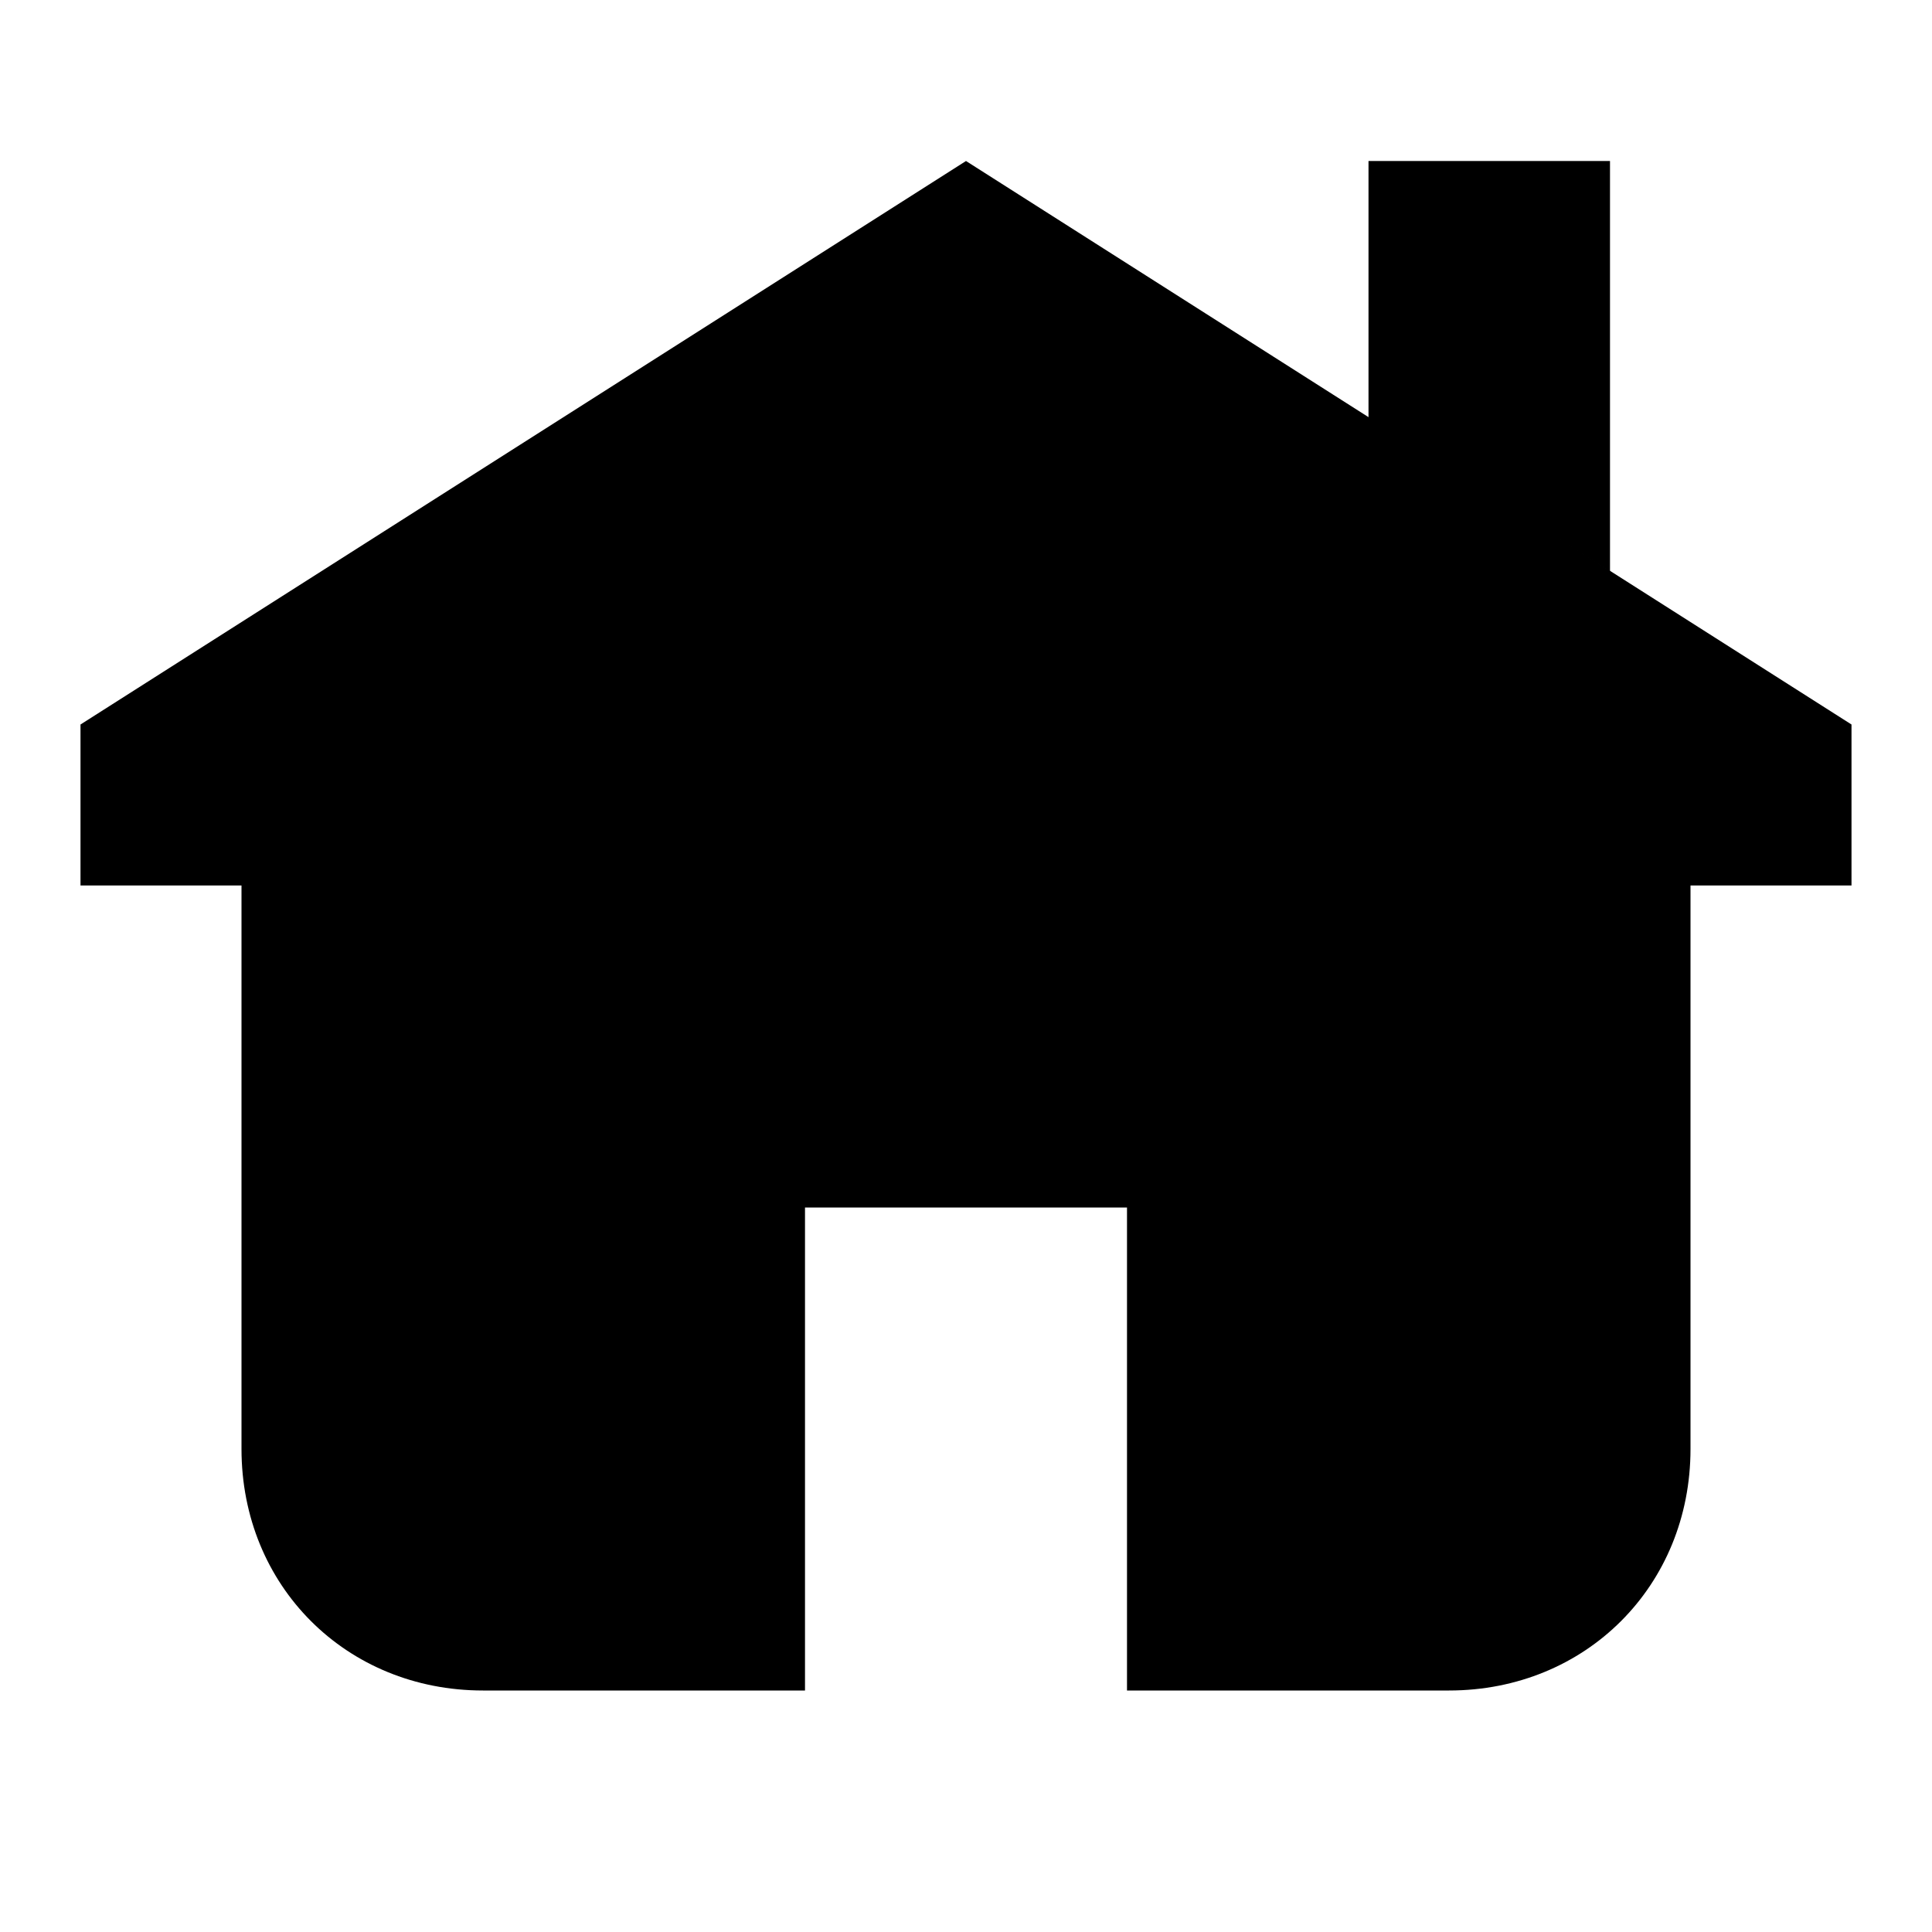
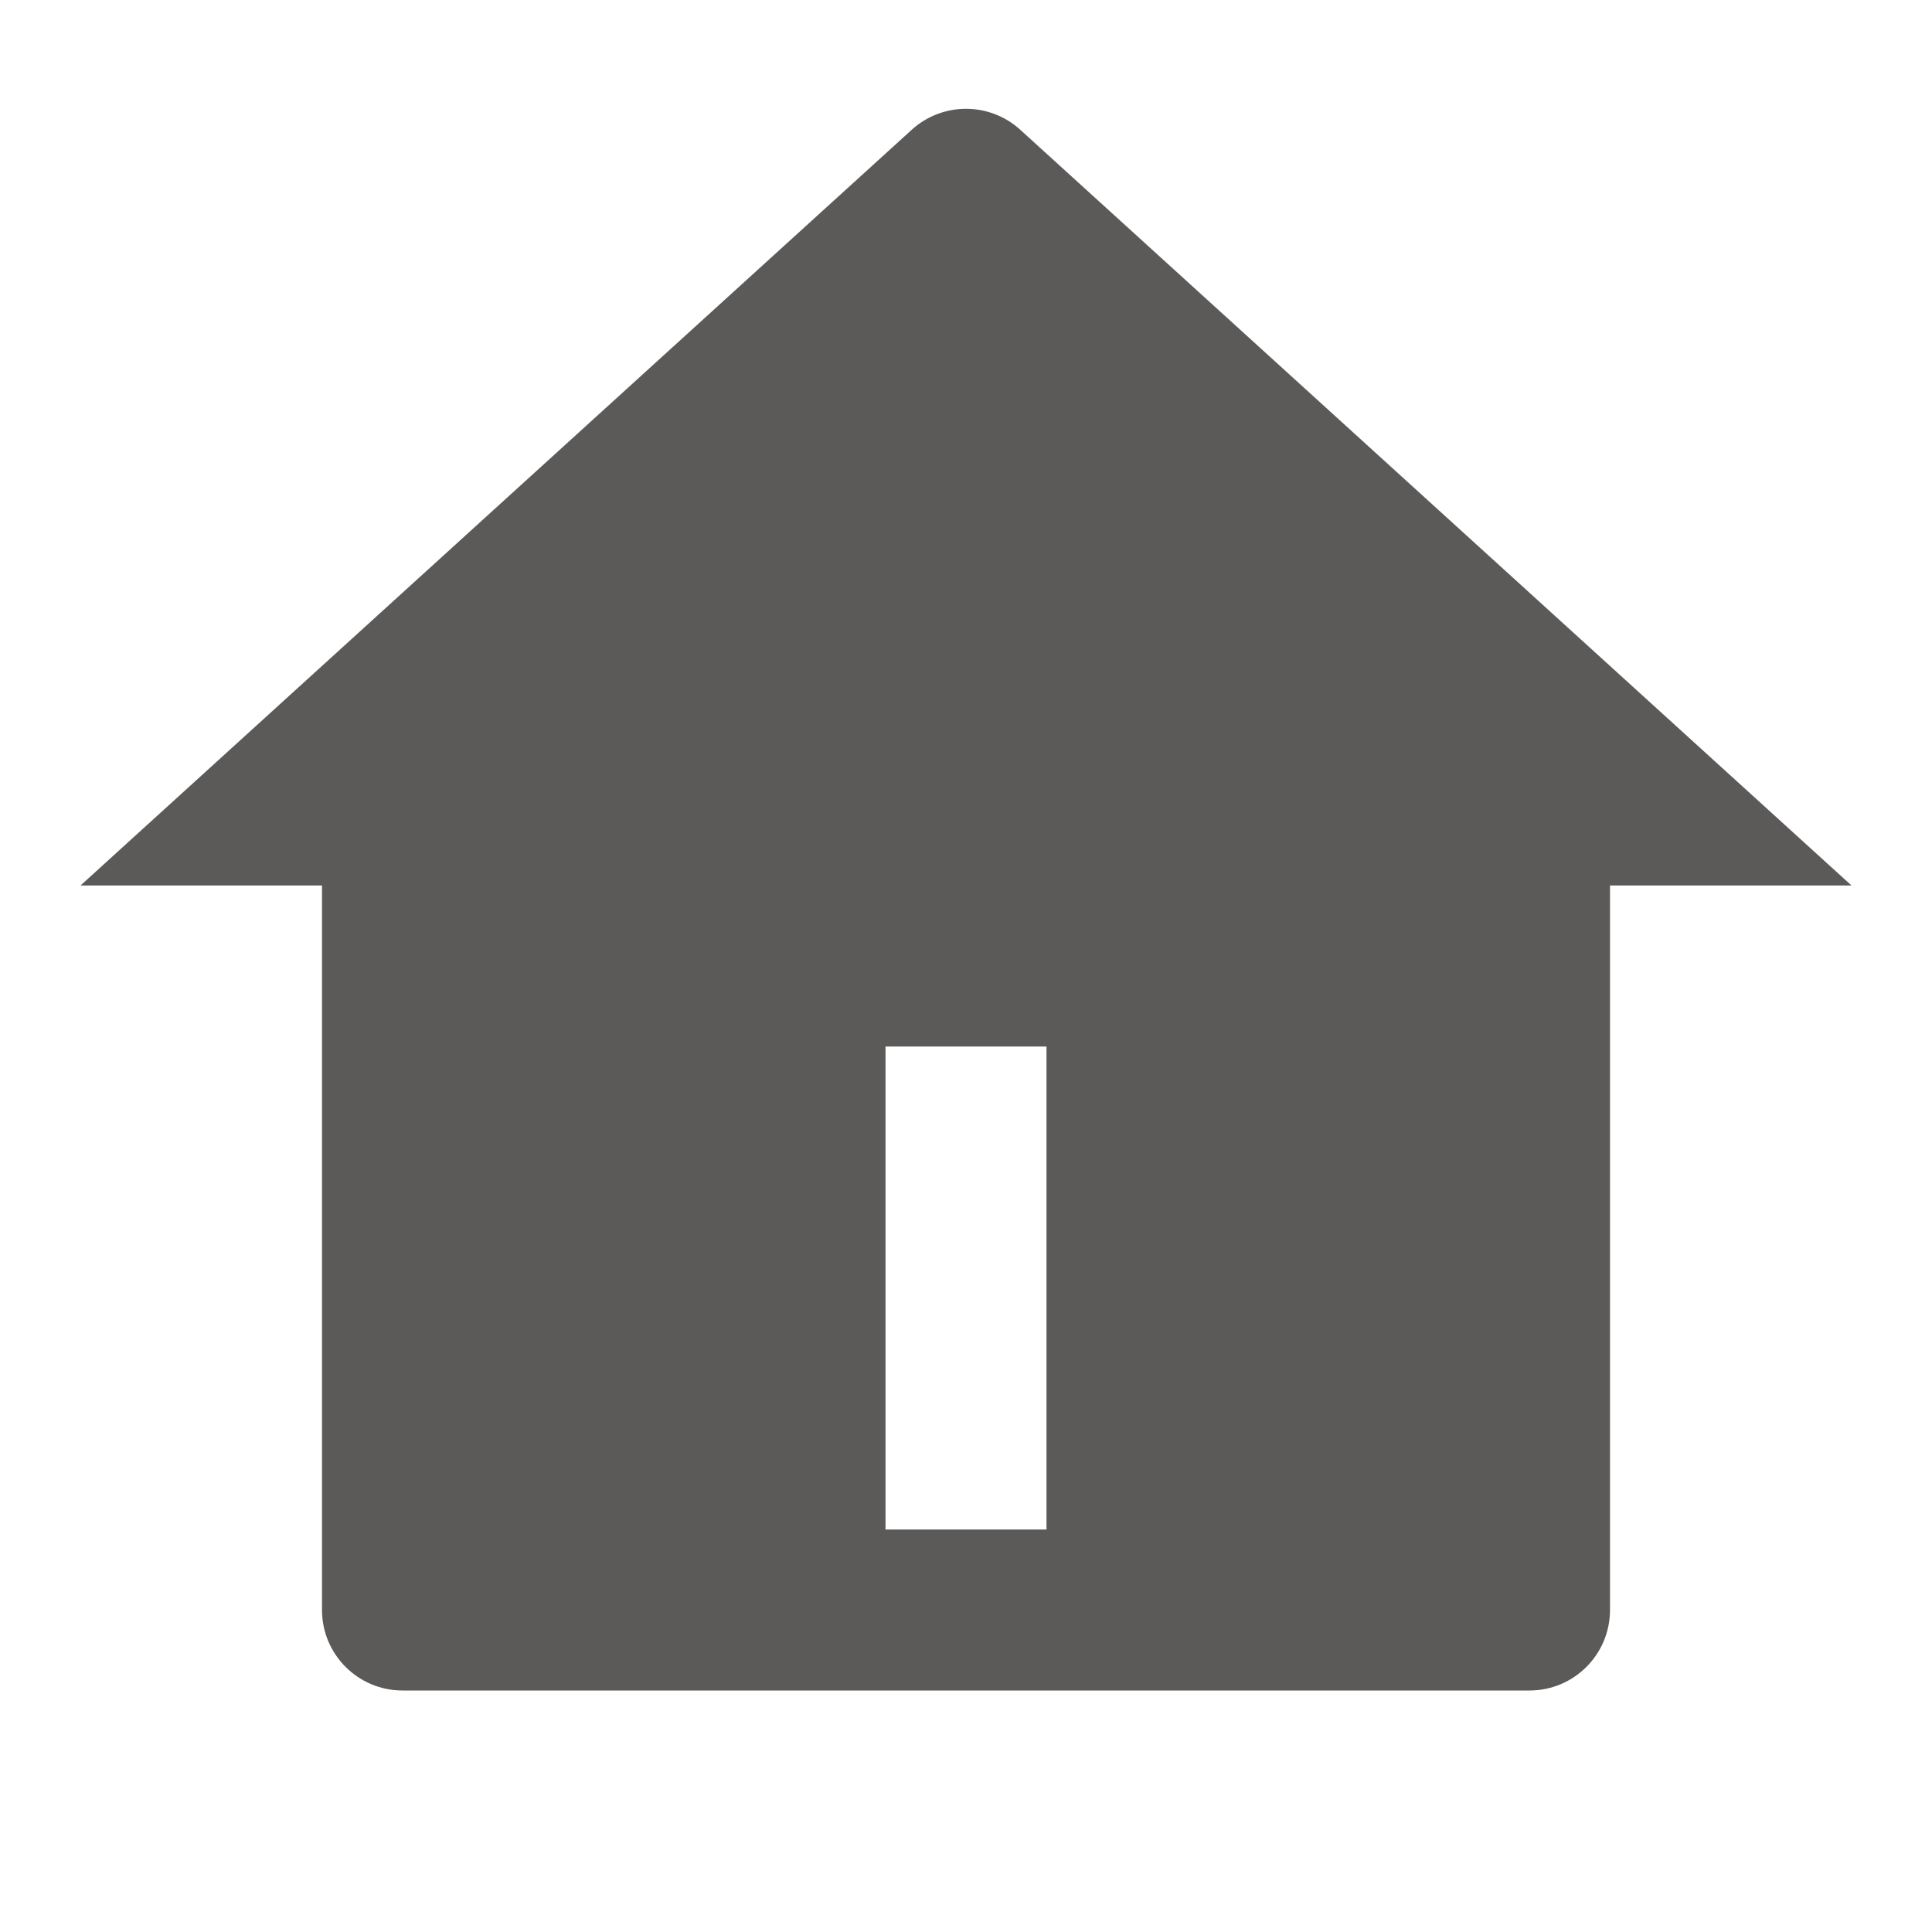
- <svg xmlns="http://www.w3.org/2000/svg" height="24" width="24">
-   <path d="m23 9v2h-2v7c0 1.7-1.3 3-3 3h-4v-6h-4v6h-4c-1.7 0-3-1.3-3-3v-7h-2v-2l11-7z" />
-   <path d="m20 2h-3v3.2l3 1.9z" />
+ <svg xmlns="http://www.w3.org/2000/svg" viewBox="0 0 24 24" width="24" height="24">
+   <path d="M20 20C20 20.552 19.552 21 19 21H5C4.448 21 4 20.552 4 20V11L1 11L11.327 1.611C11.709 1.265 12.291 1.265 12.673 1.611L23 11L20 11V20ZM11 13V19H13V13H11Z" fill="rgba(92,89,89,1)" />
</svg>
